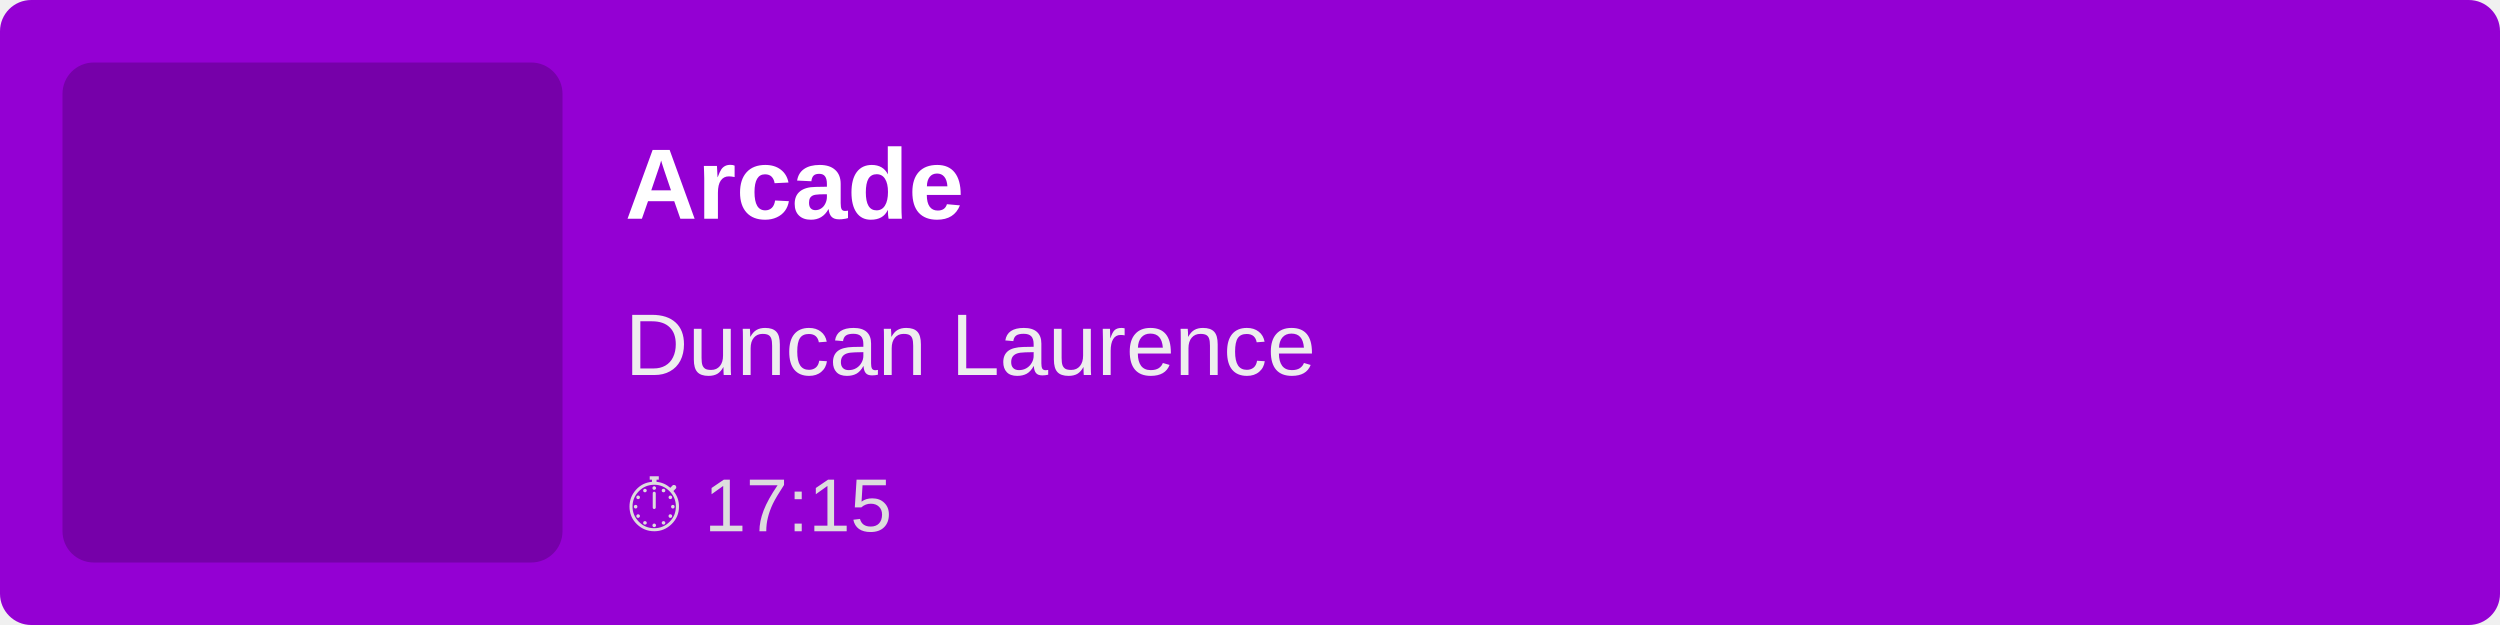
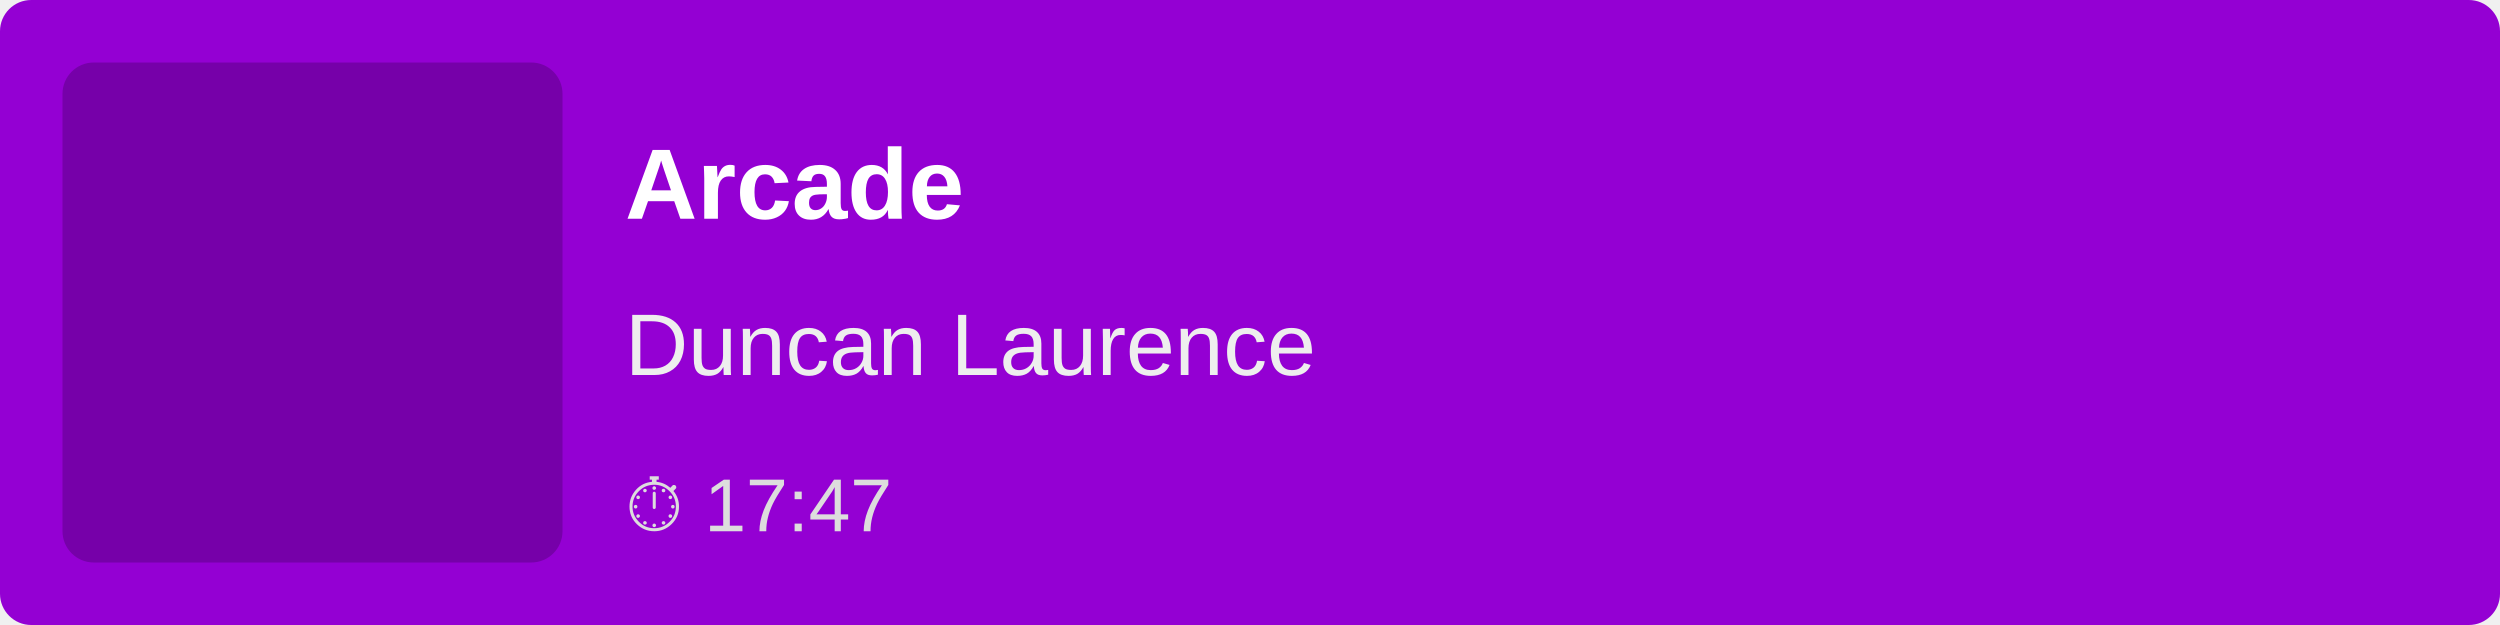
<svg xmlns="http://www.w3.org/2000/svg" width="400" height="100">
  <rect width="100%" height="100%" fill="#9400D3" rx="5" />
  <rect x="10" y="10" width="80" height="80" fill="rgba(0,0,0,0.2)" rx="5" />
  <text x="100" y="35" font-family="Arial, sans-serif" font-size="16" fill="white" font-weight="bold">
        Arcade
    </text>
  <text x="100" y="60" font-family="Arial, sans-serif" font-size="14" fill="#EEE">
        Duncan Laurence
    </text>
  <text x="100" y="85" font-family="Arial, sans-serif" font-size="12" fill="#DDD">
-         ⏱ 17:15
+         ⏱ 17:47
    </text>
</svg>
